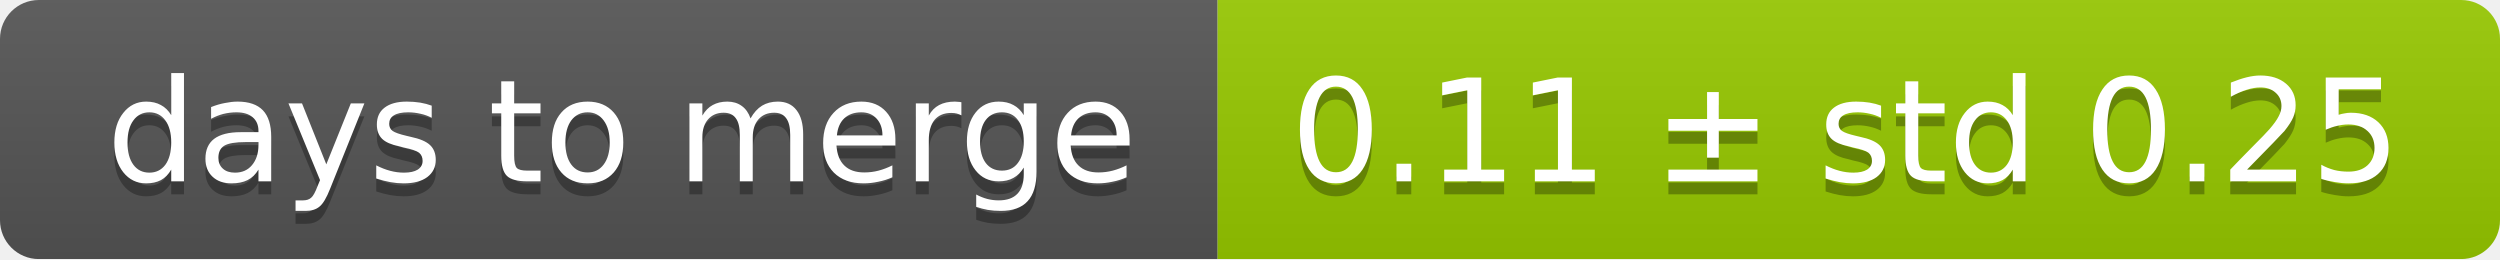
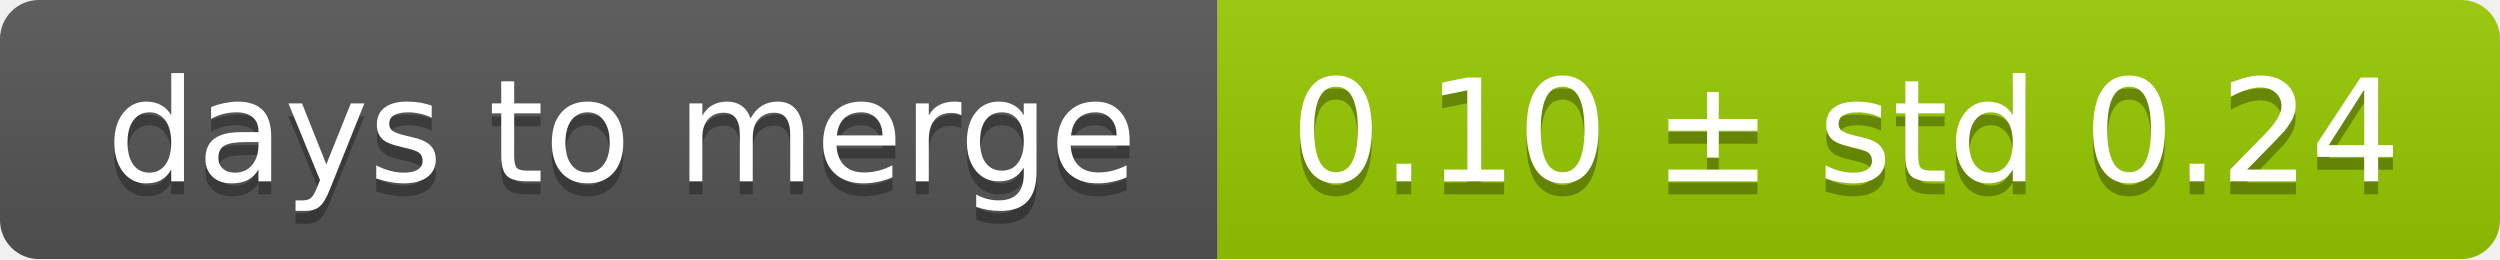
<svg xmlns="http://www.w3.org/2000/svg" width="193" height="20">
  <linearGradient id="smooth" x2="0" y2="100%">
    <stop offset="0" stop-color="#bbb" stop-opacity=".1" />
    <stop offset="1" stop-opacity=".1" />
  </linearGradient>
  <mask id="round">
    <rect width="193" height="20" rx="3" fill="#fff" />
  </mask>
  <g mask="url(#round)">
    <rect width="94" height="20" fill="#555" />
    <rect x="94" width="99" height="20" fill="#97ca00" />
    <rect width="193" height="20" fill="url(#smooth)" />
  </g>
  <g fill="#fff" text-anchor="middle" font-family="DejaVu Sans,Verdana,Geneva,sans-serif" font-size="11">
    <text x="48" y="15" fill="#010101" fill-opacity=".3">days to merge</text>
    <text x="48" y="14">days to merge</text>
-     <text x="142.5" y="15" fill="#010101" fill-opacity=".3">0.11 ± std 0.25</text>
-     <text x="142.5" y="14">0.11 ± std 0.25</text>
+     <text x="142.5" y="15" fill="#010101" fill-opacity=".3">0.10 ± std 0.24</text>
+     <text x="142.5" y="14">0.10 ± std 0.24</text>
  </g>
</svg>
